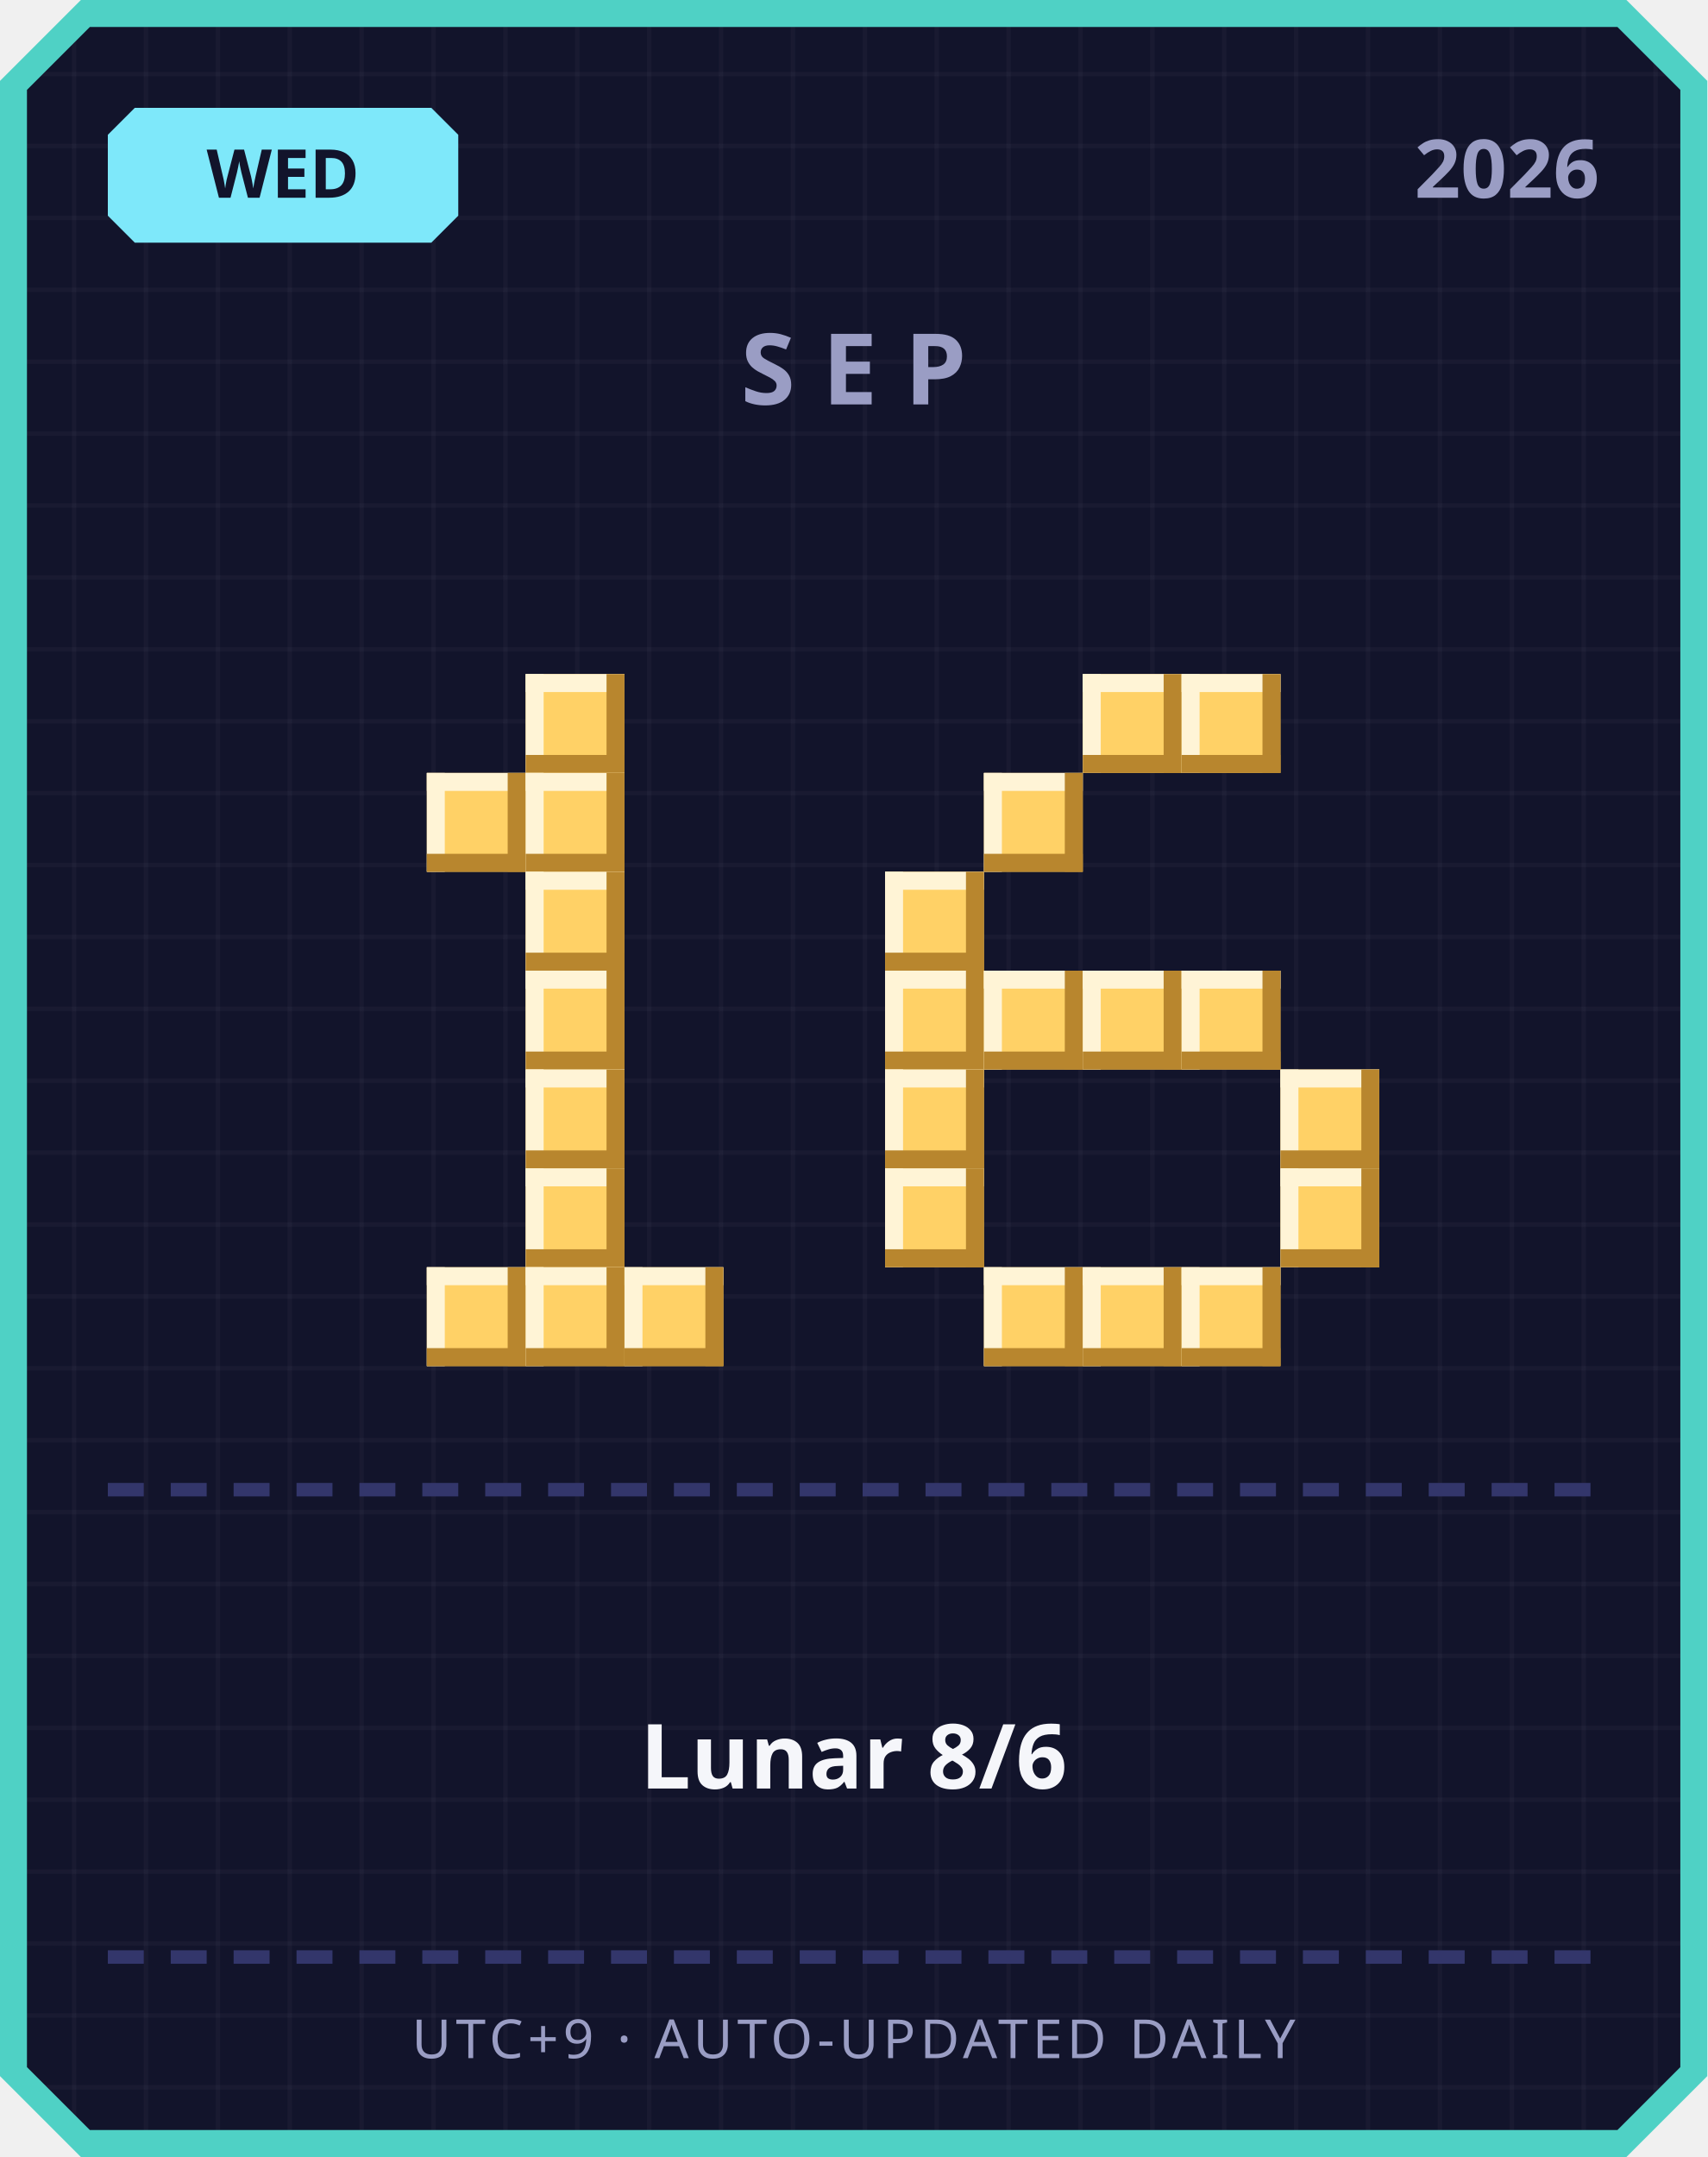
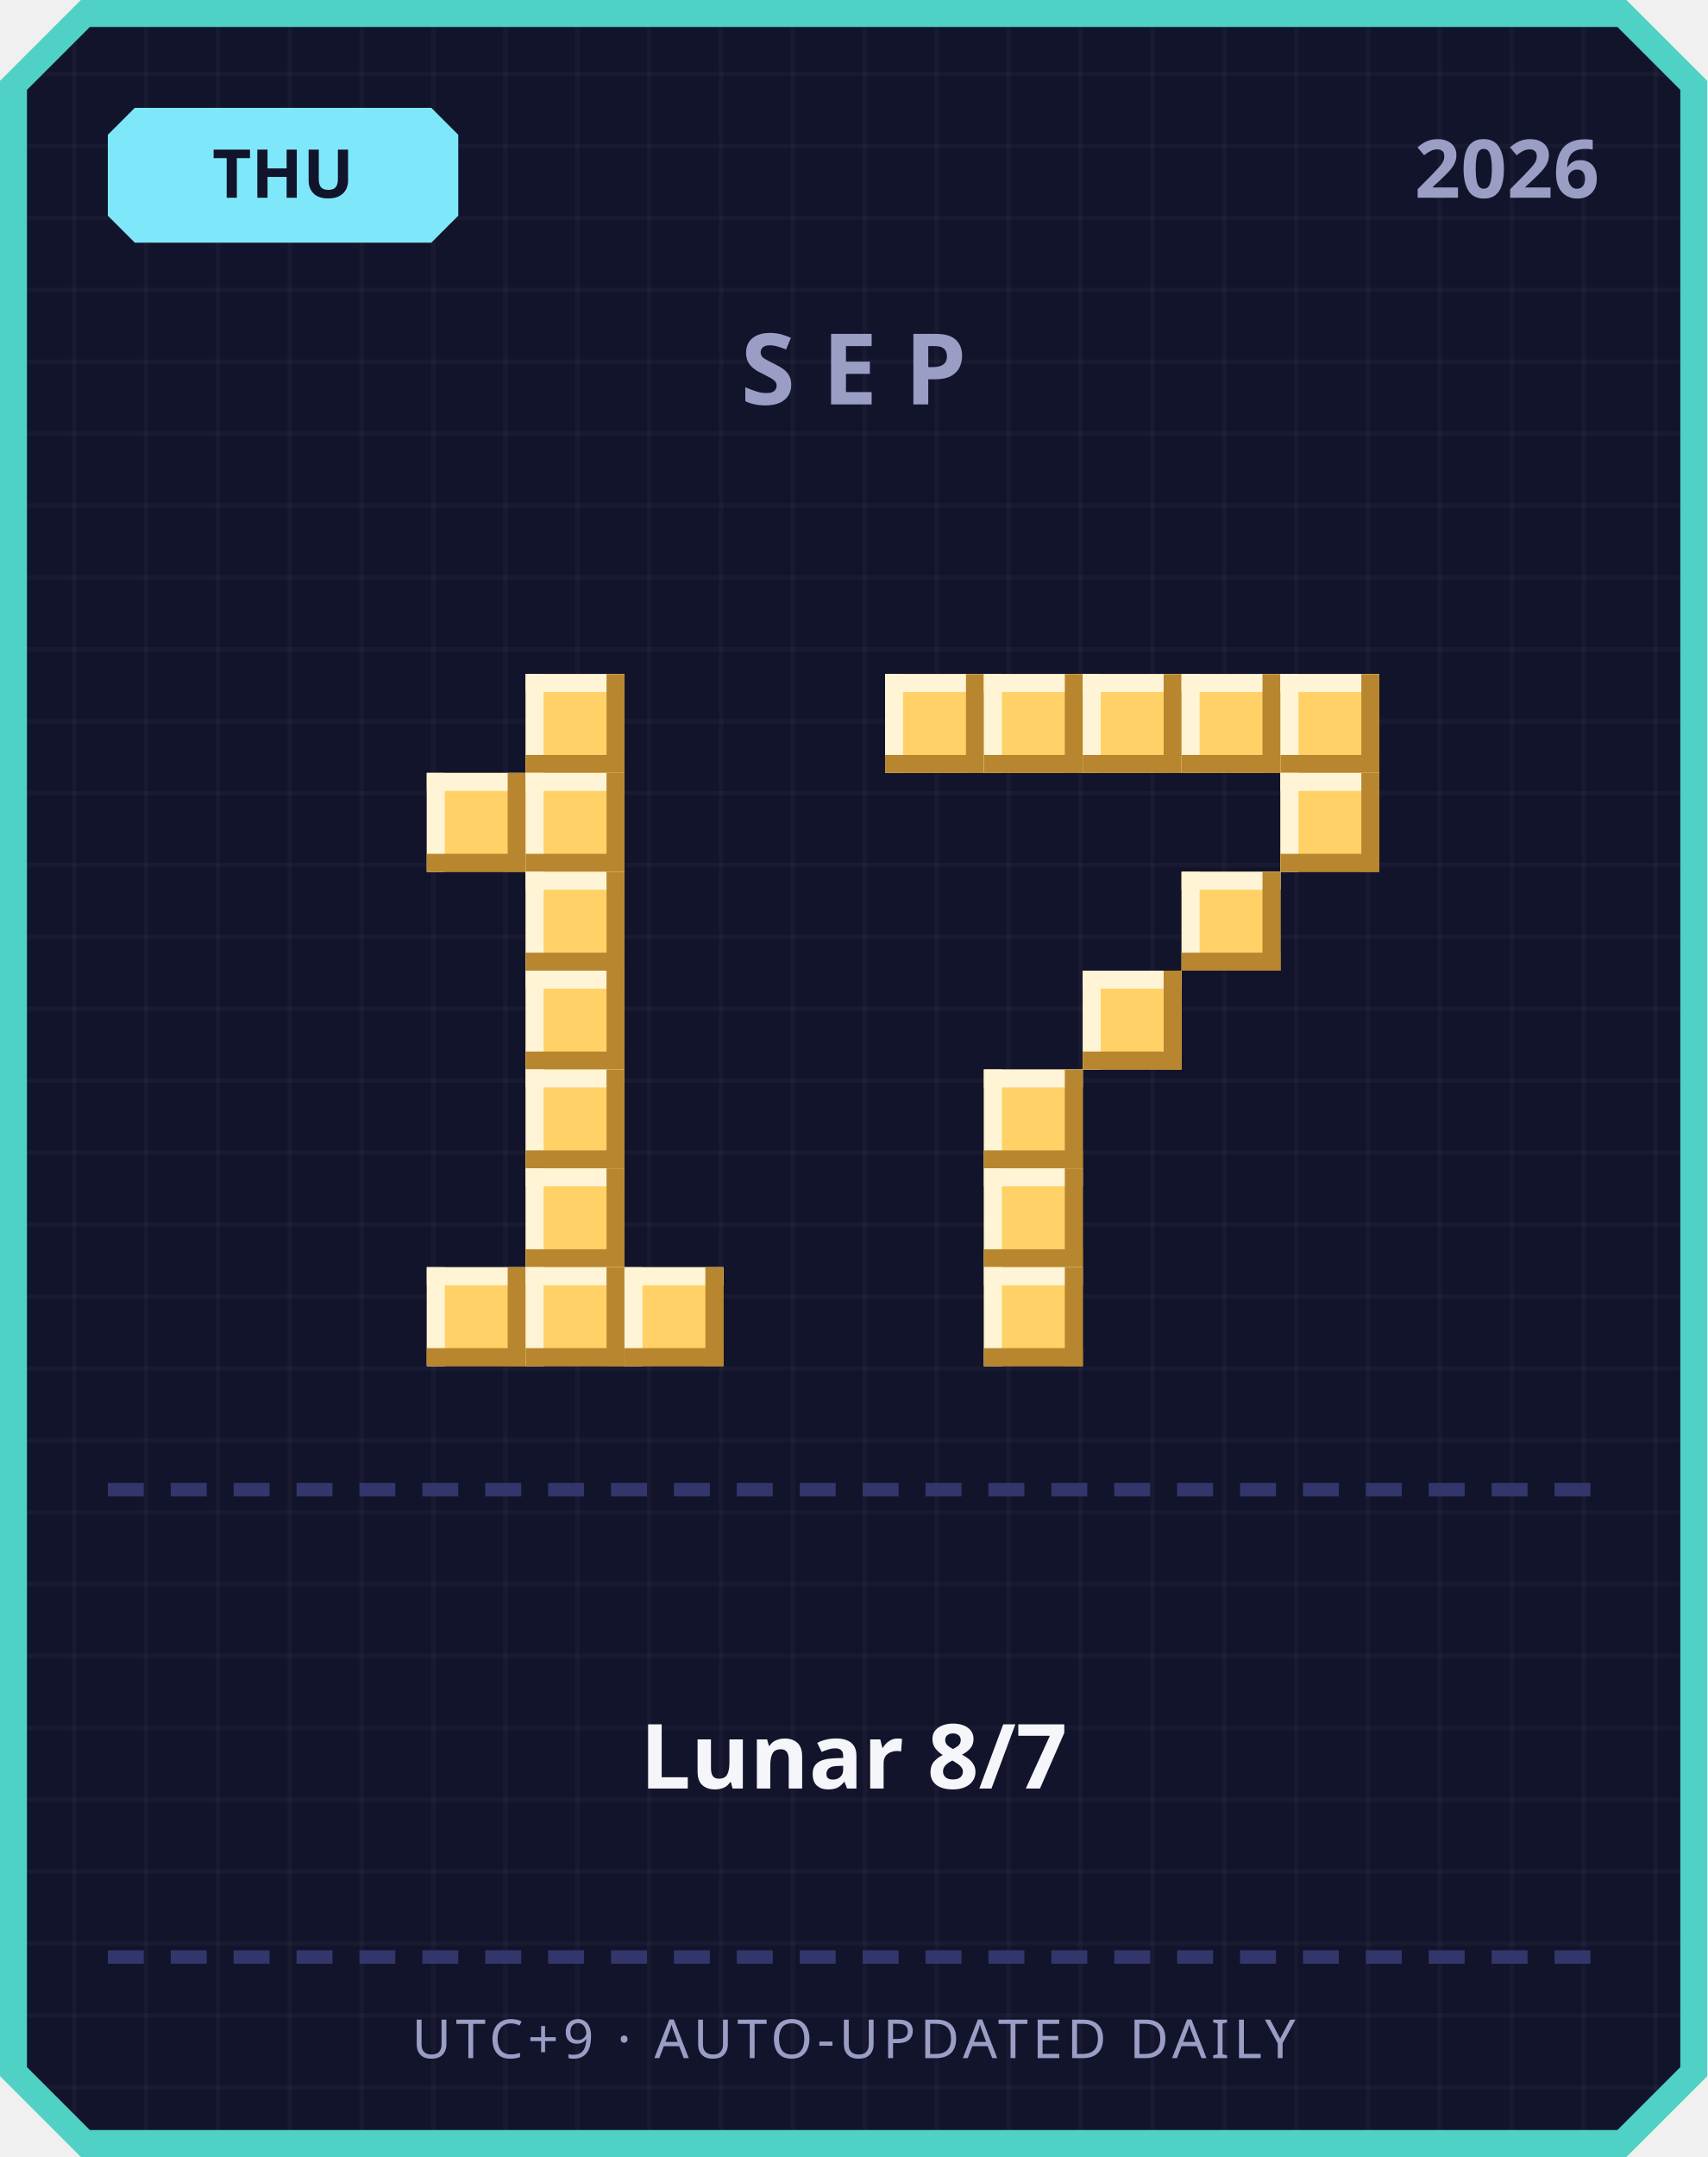
<svg xmlns="http://www.w3.org/2000/svg" width="380" height="480" viewBox="0 0 380 480">
  <defs>
    <pattern id="grid" width="16" height="16" patternUnits="userSpaceOnUse">
      <rect width="16" height="16" fill="#12142b" />
      <rect width="1" height="16" fill="#ffffff" opacity="0.03" />
      <rect width="16" height="1" fill="#ffffff" opacity="0.03" />
    </pattern>
  </defs>
  <path d="M 18,0 L 362,0 L 380,18 L 380,462 L 362,480 L 18,480 L 0,462 L 0,18 Z" fill="#4fd1c5" />
  <path d="M 20,6 L 360,6 L 374,20 L 374,460 L 360,474 L 20,474 L 6,460 L 6,20 Z" fill="url(#grid)" />
  <path d="M 30,24 L 96,24 L 102,30 L 102,48 L 96,54 L 30,54 L 24,48 L 24,30 Z" fill="#7ee8fa" />
-   <text x="63" y="44" text-anchor="middle" font-family="'Segoe UI', sans-serif" font-size="15" font-weight="700" fill="#12142b">WED</text>
+   <text x="63" y="44" text-anchor="middle" font-family="'Segoe UI', sans-serif" font-size="15" font-weight="700" fill="#12142b">THU</text>
  <text x="356" y="44" text-anchor="end" font-family="'Segoe UI', sans-serif" font-size="18" font-weight="700" fill="#9a9dc4">2026</text>
  <text x="190" y="90" text-anchor="middle" font-family="'Segoe UI', sans-serif" font-size="22" font-weight="700" letter-spacing="6" fill="#9a9dc4">SEP</text>
  <rect x="117" y="150" width="22" height="22" fill="#ffd166" />
  <rect x="117" y="150" width="22" height="4" fill="#fff4d6" />
  <rect x="117" y="150" width="4" height="22" fill="#fff4d6" />
  <rect x="117" y="168" width="22" height="4" fill="#b8862e" />
  <rect x="135" y="150" width="4" height="22" fill="#b8862e" />
  <rect x="95" y="172" width="22" height="22" fill="#ffd166" />
  <rect x="95" y="172" width="22" height="4" fill="#fff4d6" />
  <rect x="95" y="172" width="4" height="22" fill="#fff4d6" />
  <rect x="95" y="190" width="22" height="4" fill="#b8862e" />
  <rect x="113" y="172" width="4" height="22" fill="#b8862e" />
  <rect x="117" y="172" width="22" height="22" fill="#ffd166" />
  <rect x="117" y="172" width="22" height="4" fill="#fff4d6" />
  <rect x="117" y="172" width="4" height="22" fill="#fff4d6" />
  <rect x="117" y="190" width="22" height="4" fill="#b8862e" />
  <rect x="135" y="172" width="4" height="22" fill="#b8862e" />
  <rect x="117" y="194" width="22" height="22" fill="#ffd166" />
  <rect x="117" y="194" width="22" height="4" fill="#fff4d6" />
  <rect x="117" y="194" width="4" height="22" fill="#fff4d6" />
  <rect x="117" y="212" width="22" height="4" fill="#b8862e" />
  <rect x="135" y="194" width="4" height="22" fill="#b8862e" />
  <rect x="117" y="216" width="22" height="22" fill="#ffd166" />
  <rect x="117" y="216" width="22" height="4" fill="#fff4d6" />
  <rect x="117" y="216" width="4" height="22" fill="#fff4d6" />
  <rect x="117" y="234" width="22" height="4" fill="#b8862e" />
  <rect x="135" y="216" width="4" height="22" fill="#b8862e" />
  <rect x="117" y="238" width="22" height="22" fill="#ffd166" />
  <rect x="117" y="238" width="22" height="4" fill="#fff4d6" />
  <rect x="117" y="238" width="4" height="22" fill="#fff4d6" />
  <rect x="117" y="256" width="22" height="4" fill="#b8862e" />
  <rect x="135" y="238" width="4" height="22" fill="#b8862e" />
  <rect x="117" y="260" width="22" height="22" fill="#ffd166" />
  <rect x="117" y="260" width="22" height="4" fill="#fff4d6" />
  <rect x="117" y="260" width="4" height="22" fill="#fff4d6" />
  <rect x="117" y="278" width="22" height="4" fill="#b8862e" />
  <rect x="135" y="260" width="4" height="22" fill="#b8862e" />
  <rect x="95" y="282" width="22" height="22" fill="#ffd166" />
  <rect x="95" y="282" width="22" height="4" fill="#fff4d6" />
  <rect x="95" y="282" width="4" height="22" fill="#fff4d6" />
  <rect x="95" y="300" width="22" height="4" fill="#b8862e" />
  <rect x="113" y="282" width="4" height="22" fill="#b8862e" />
  <rect x="117" y="282" width="22" height="22" fill="#ffd166" />
  <rect x="117" y="282" width="22" height="4" fill="#fff4d6" />
  <rect x="117" y="282" width="4" height="22" fill="#fff4d6" />
  <rect x="117" y="300" width="22" height="4" fill="#b8862e" />
  <rect x="135" y="282" width="4" height="22" fill="#b8862e" />
  <rect x="139" y="282" width="22" height="22" fill="#ffd166" />
  <rect x="139" y="282" width="22" height="4" fill="#fff4d6" />
  <rect x="139" y="282" width="4" height="22" fill="#fff4d6" />
  <rect x="139" y="300" width="22" height="4" fill="#b8862e" />
  <rect x="157" y="282" width="4" height="22" fill="#b8862e" />
+   <rect x="197" y="150" width="22" height="22" fill="#ffd166" />
+   <rect x="197" y="150" width="22" height="4" fill="#fff4d6" />
+   <rect x="197" y="150" width="4" height="22" fill="#fff4d6" />
+   <rect x="197" y="168" width="22" height="4" fill="#b8862e" />
+   <rect x="215" y="150" width="4" height="22" fill="#b8862e" />
+   <rect x="219" y="150" width="22" height="22" fill="#ffd166" />
+   <rect x="219" y="150" width="22" height="4" fill="#fff4d6" />
+   <rect x="219" y="150" width="4" height="22" fill="#fff4d6" />
+   <rect x="219" y="168" width="22" height="4" fill="#b8862e" />
+   <rect x="237" y="150" width="4" height="22" fill="#b8862e" />
  <rect x="241" y="150" width="22" height="22" fill="#ffd166" />
  <rect x="241" y="150" width="22" height="4" fill="#fff4d6" />
  <rect x="241" y="150" width="4" height="22" fill="#fff4d6" />
  <rect x="241" y="168" width="22" height="4" fill="#b8862e" />
  <rect x="259" y="150" width="4" height="22" fill="#b8862e" />
  <rect x="263" y="150" width="22" height="22" fill="#ffd166" />
  <rect x="263" y="150" width="22" height="4" fill="#fff4d6" />
  <rect x="263" y="150" width="4" height="22" fill="#fff4d6" />
  <rect x="263" y="168" width="22" height="4" fill="#b8862e" />
  <rect x="281" y="150" width="4" height="22" fill="#b8862e" />
-   <rect x="219" y="172" width="22" height="22" fill="#ffd166" />
-   <rect x="219" y="172" width="22" height="4" fill="#fff4d6" />
-   <rect x="219" y="172" width="4" height="22" fill="#fff4d6" />
-   <rect x="219" y="190" width="22" height="4" fill="#b8862e" />
-   <rect x="237" y="172" width="4" height="22" fill="#b8862e" />
-   <rect x="197" y="194" width="22" height="22" fill="#ffd166" />
-   <rect x="197" y="194" width="22" height="4" fill="#fff4d6" />
-   <rect x="197" y="194" width="4" height="22" fill="#fff4d6" />
-   <rect x="197" y="212" width="22" height="4" fill="#b8862e" />
-   <rect x="215" y="194" width="4" height="22" fill="#b8862e" />
-   <rect x="197" y="216" width="22" height="22" fill="#ffd166" />
-   <rect x="197" y="216" width="22" height="4" fill="#fff4d6" />
-   <rect x="197" y="216" width="4" height="22" fill="#fff4d6" />
-   <rect x="197" y="234" width="22" height="4" fill="#b8862e" />
-   <rect x="215" y="216" width="4" height="22" fill="#b8862e" />
-   <rect x="219" y="216" width="22" height="22" fill="#ffd166" />
-   <rect x="219" y="216" width="22" height="4" fill="#fff4d6" />
-   <rect x="219" y="216" width="4" height="22" fill="#fff4d6" />
-   <rect x="219" y="234" width="22" height="4" fill="#b8862e" />
-   <rect x="237" y="216" width="4" height="22" fill="#b8862e" />
+   <rect x="285" y="150" width="22" height="22" fill="#ffd166" />
+   <rect x="285" y="150" width="22" height="4" fill="#fff4d6" />
+   <rect x="285" y="150" width="4" height="22" fill="#fff4d6" />
+   <rect x="285" y="168" width="22" height="4" fill="#b8862e" />
+   <rect x="303" y="150" width="4" height="22" fill="#b8862e" />
+   <rect x="285" y="172" width="22" height="22" fill="#ffd166" />
+   <rect x="285" y="172" width="22" height="4" fill="#fff4d6" />
+   <rect x="285" y="172" width="4" height="22" fill="#fff4d6" />
+   <rect x="285" y="190" width="22" height="4" fill="#b8862e" />
+   <rect x="303" y="172" width="4" height="22" fill="#b8862e" />
+   <rect x="263" y="194" width="22" height="22" fill="#ffd166" />
+   <rect x="263" y="194" width="22" height="4" fill="#fff4d6" />
+   <rect x="263" y="194" width="4" height="22" fill="#fff4d6" />
+   <rect x="263" y="212" width="22" height="4" fill="#b8862e" />
+   <rect x="281" y="194" width="4" height="22" fill="#b8862e" />
  <rect x="241" y="216" width="22" height="22" fill="#ffd166" />
  <rect x="241" y="216" width="22" height="4" fill="#fff4d6" />
  <rect x="241" y="216" width="4" height="22" fill="#fff4d6" />
  <rect x="241" y="234" width="22" height="4" fill="#b8862e" />
  <rect x="259" y="216" width="4" height="22" fill="#b8862e" />
-   <rect x="263" y="216" width="22" height="22" fill="#ffd166" />
-   <rect x="263" y="216" width="22" height="4" fill="#fff4d6" />
-   <rect x="263" y="216" width="4" height="22" fill="#fff4d6" />
-   <rect x="263" y="234" width="22" height="4" fill="#b8862e" />
-   <rect x="281" y="216" width="4" height="22" fill="#b8862e" />
-   <rect x="197" y="238" width="22" height="22" fill="#ffd166" />
-   <rect x="197" y="238" width="22" height="4" fill="#fff4d6" />
-   <rect x="197" y="238" width="4" height="22" fill="#fff4d6" />
-   <rect x="197" y="256" width="22" height="4" fill="#b8862e" />
-   <rect x="215" y="238" width="4" height="22" fill="#b8862e" />
-   <rect x="285" y="238" width="22" height="22" fill="#ffd166" />
-   <rect x="285" y="238" width="22" height="4" fill="#fff4d6" />
-   <rect x="285" y="238" width="4" height="22" fill="#fff4d6" />
-   <rect x="285" y="256" width="22" height="4" fill="#b8862e" />
-   <rect x="303" y="238" width="4" height="22" fill="#b8862e" />
-   <rect x="197" y="260" width="22" height="22" fill="#ffd166" />
-   <rect x="197" y="260" width="22" height="4" fill="#fff4d6" />
-   <rect x="197" y="260" width="4" height="22" fill="#fff4d6" />
-   <rect x="197" y="278" width="22" height="4" fill="#b8862e" />
-   <rect x="215" y="260" width="4" height="22" fill="#b8862e" />
-   <rect x="285" y="260" width="22" height="22" fill="#ffd166" />
-   <rect x="285" y="260" width="22" height="4" fill="#fff4d6" />
-   <rect x="285" y="260" width="4" height="22" fill="#fff4d6" />
-   <rect x="285" y="278" width="22" height="4" fill="#b8862e" />
-   <rect x="303" y="260" width="4" height="22" fill="#b8862e" />
+   <rect x="219" y="238" width="22" height="22" fill="#ffd166" />
+   <rect x="219" y="238" width="22" height="4" fill="#fff4d6" />
+   <rect x="219" y="238" width="4" height="22" fill="#fff4d6" />
+   <rect x="219" y="256" width="22" height="4" fill="#b8862e" />
+   <rect x="237" y="238" width="4" height="22" fill="#b8862e" />
+   <rect x="219" y="260" width="22" height="22" fill="#ffd166" />
+   <rect x="219" y="260" width="22" height="4" fill="#fff4d6" />
+   <rect x="219" y="260" width="4" height="22" fill="#fff4d6" />
+   <rect x="219" y="278" width="22" height="4" fill="#b8862e" />
+   <rect x="237" y="260" width="4" height="22" fill="#b8862e" />
  <rect x="219" y="282" width="22" height="22" fill="#ffd166" />
  <rect x="219" y="282" width="22" height="4" fill="#fff4d6" />
  <rect x="219" y="282" width="4" height="22" fill="#fff4d6" />
  <rect x="219" y="300" width="22" height="4" fill="#b8862e" />
  <rect x="237" y="282" width="4" height="22" fill="#b8862e" />
-   <rect x="241" y="282" width="22" height="22" fill="#ffd166" />
-   <rect x="241" y="282" width="22" height="4" fill="#fff4d6" />
-   <rect x="241" y="282" width="4" height="22" fill="#fff4d6" />
-   <rect x="241" y="300" width="22" height="4" fill="#b8862e" />
-   <rect x="259" y="282" width="4" height="22" fill="#b8862e" />
-   <rect x="263" y="282" width="22" height="22" fill="#ffd166" />
-   <rect x="263" y="282" width="22" height="4" fill="#fff4d6" />
-   <rect x="263" y="282" width="4" height="22" fill="#fff4d6" />
-   <rect x="263" y="300" width="22" height="4" fill="#b8862e" />
-   <rect x="281" y="282" width="4" height="22" fill="#b8862e" />
  <rect x="24" y="330" width="8" height="3" fill="#33366b" />
  <rect x="38" y="330" width="8" height="3" fill="#33366b" />
  <rect x="52" y="330" width="8" height="3" fill="#33366b" />
  <rect x="66" y="330" width="8" height="3" fill="#33366b" />
  <rect x="80" y="330" width="8" height="3" fill="#33366b" />
  <rect x="94" y="330" width="8" height="3" fill="#33366b" />
  <rect x="108" y="330" width="8" height="3" fill="#33366b" />
  <rect x="122" y="330" width="8" height="3" fill="#33366b" />
  <rect x="136" y="330" width="8" height="3" fill="#33366b" />
  <rect x="150" y="330" width="8" height="3" fill="#33366b" />
  <rect x="164" y="330" width="8" height="3" fill="#33366b" />
  <rect x="178" y="330" width="8" height="3" fill="#33366b" />
  <rect x="192" y="330" width="8" height="3" fill="#33366b" />
  <rect x="206" y="330" width="8" height="3" fill="#33366b" />
  <rect x="220" y="330" width="8" height="3" fill="#33366b" />
  <rect x="234" y="330" width="8" height="3" fill="#33366b" />
  <rect x="248" y="330" width="8" height="3" fill="#33366b" />
  <rect x="262" y="330" width="8" height="3" fill="#33366b" />
  <rect x="276" y="330" width="8" height="3" fill="#33366b" />
  <rect x="290" y="330" width="8" height="3" fill="#33366b" />
  <rect x="304" y="330" width="8" height="3" fill="#33366b" />
  <rect x="318" y="330" width="8" height="3" fill="#33366b" />
  <rect x="332" y="330" width="8" height="3" fill="#33366b" />
  <rect x="346" y="330" width="8" height="3" fill="#33366b" />
-   <text x="190" y="398" text-anchor="middle" font-family="'Segoe UI', 'Microsoft JhengHei', sans-serif" font-size="20" font-weight="700" fill="#f5f6fa">Lunar 8/6</text>
+   <text x="190" y="398" text-anchor="middle" font-family="'Segoe UI', 'Microsoft JhengHei', sans-serif" font-size="20" font-weight="700" fill="#f5f6fa">Lunar 8/7</text>
  <rect x="24" y="434" width="8" height="3" fill="#33366b" />
  <rect x="38" y="434" width="8" height="3" fill="#33366b" />
  <rect x="52" y="434" width="8" height="3" fill="#33366b" />
  <rect x="66" y="434" width="8" height="3" fill="#33366b" />
  <rect x="80" y="434" width="8" height="3" fill="#33366b" />
  <rect x="94" y="434" width="8" height="3" fill="#33366b" />
  <rect x="108" y="434" width="8" height="3" fill="#33366b" />
  <rect x="122" y="434" width="8" height="3" fill="#33366b" />
  <rect x="136" y="434" width="8" height="3" fill="#33366b" />
  <rect x="150" y="434" width="8" height="3" fill="#33366b" />
  <rect x="164" y="434" width="8" height="3" fill="#33366b" />
  <rect x="178" y="434" width="8" height="3" fill="#33366b" />
  <rect x="192" y="434" width="8" height="3" fill="#33366b" />
  <rect x="206" y="434" width="8" height="3" fill="#33366b" />
  <rect x="220" y="434" width="8" height="3" fill="#33366b" />
  <rect x="234" y="434" width="8" height="3" fill="#33366b" />
  <rect x="248" y="434" width="8" height="3" fill="#33366b" />
  <rect x="262" y="434" width="8" height="3" fill="#33366b" />
  <rect x="276" y="434" width="8" height="3" fill="#33366b" />
  <rect x="290" y="434" width="8" height="3" fill="#33366b" />
  <rect x="304" y="434" width="8" height="3" fill="#33366b" />
  <rect x="318" y="434" width="8" height="3" fill="#33366b" />
  <rect x="332" y="434" width="8" height="3" fill="#33366b" />
  <rect x="346" y="434" width="8" height="3" fill="#33366b" />
  <text x="190" y="458" text-anchor="middle" font-family="'Segoe UI', sans-serif" font-size="12" letter-spacing="1" fill="#9a9dc4">UTC+9 · AUTO-UPDATED DAILY</text>
</svg>
